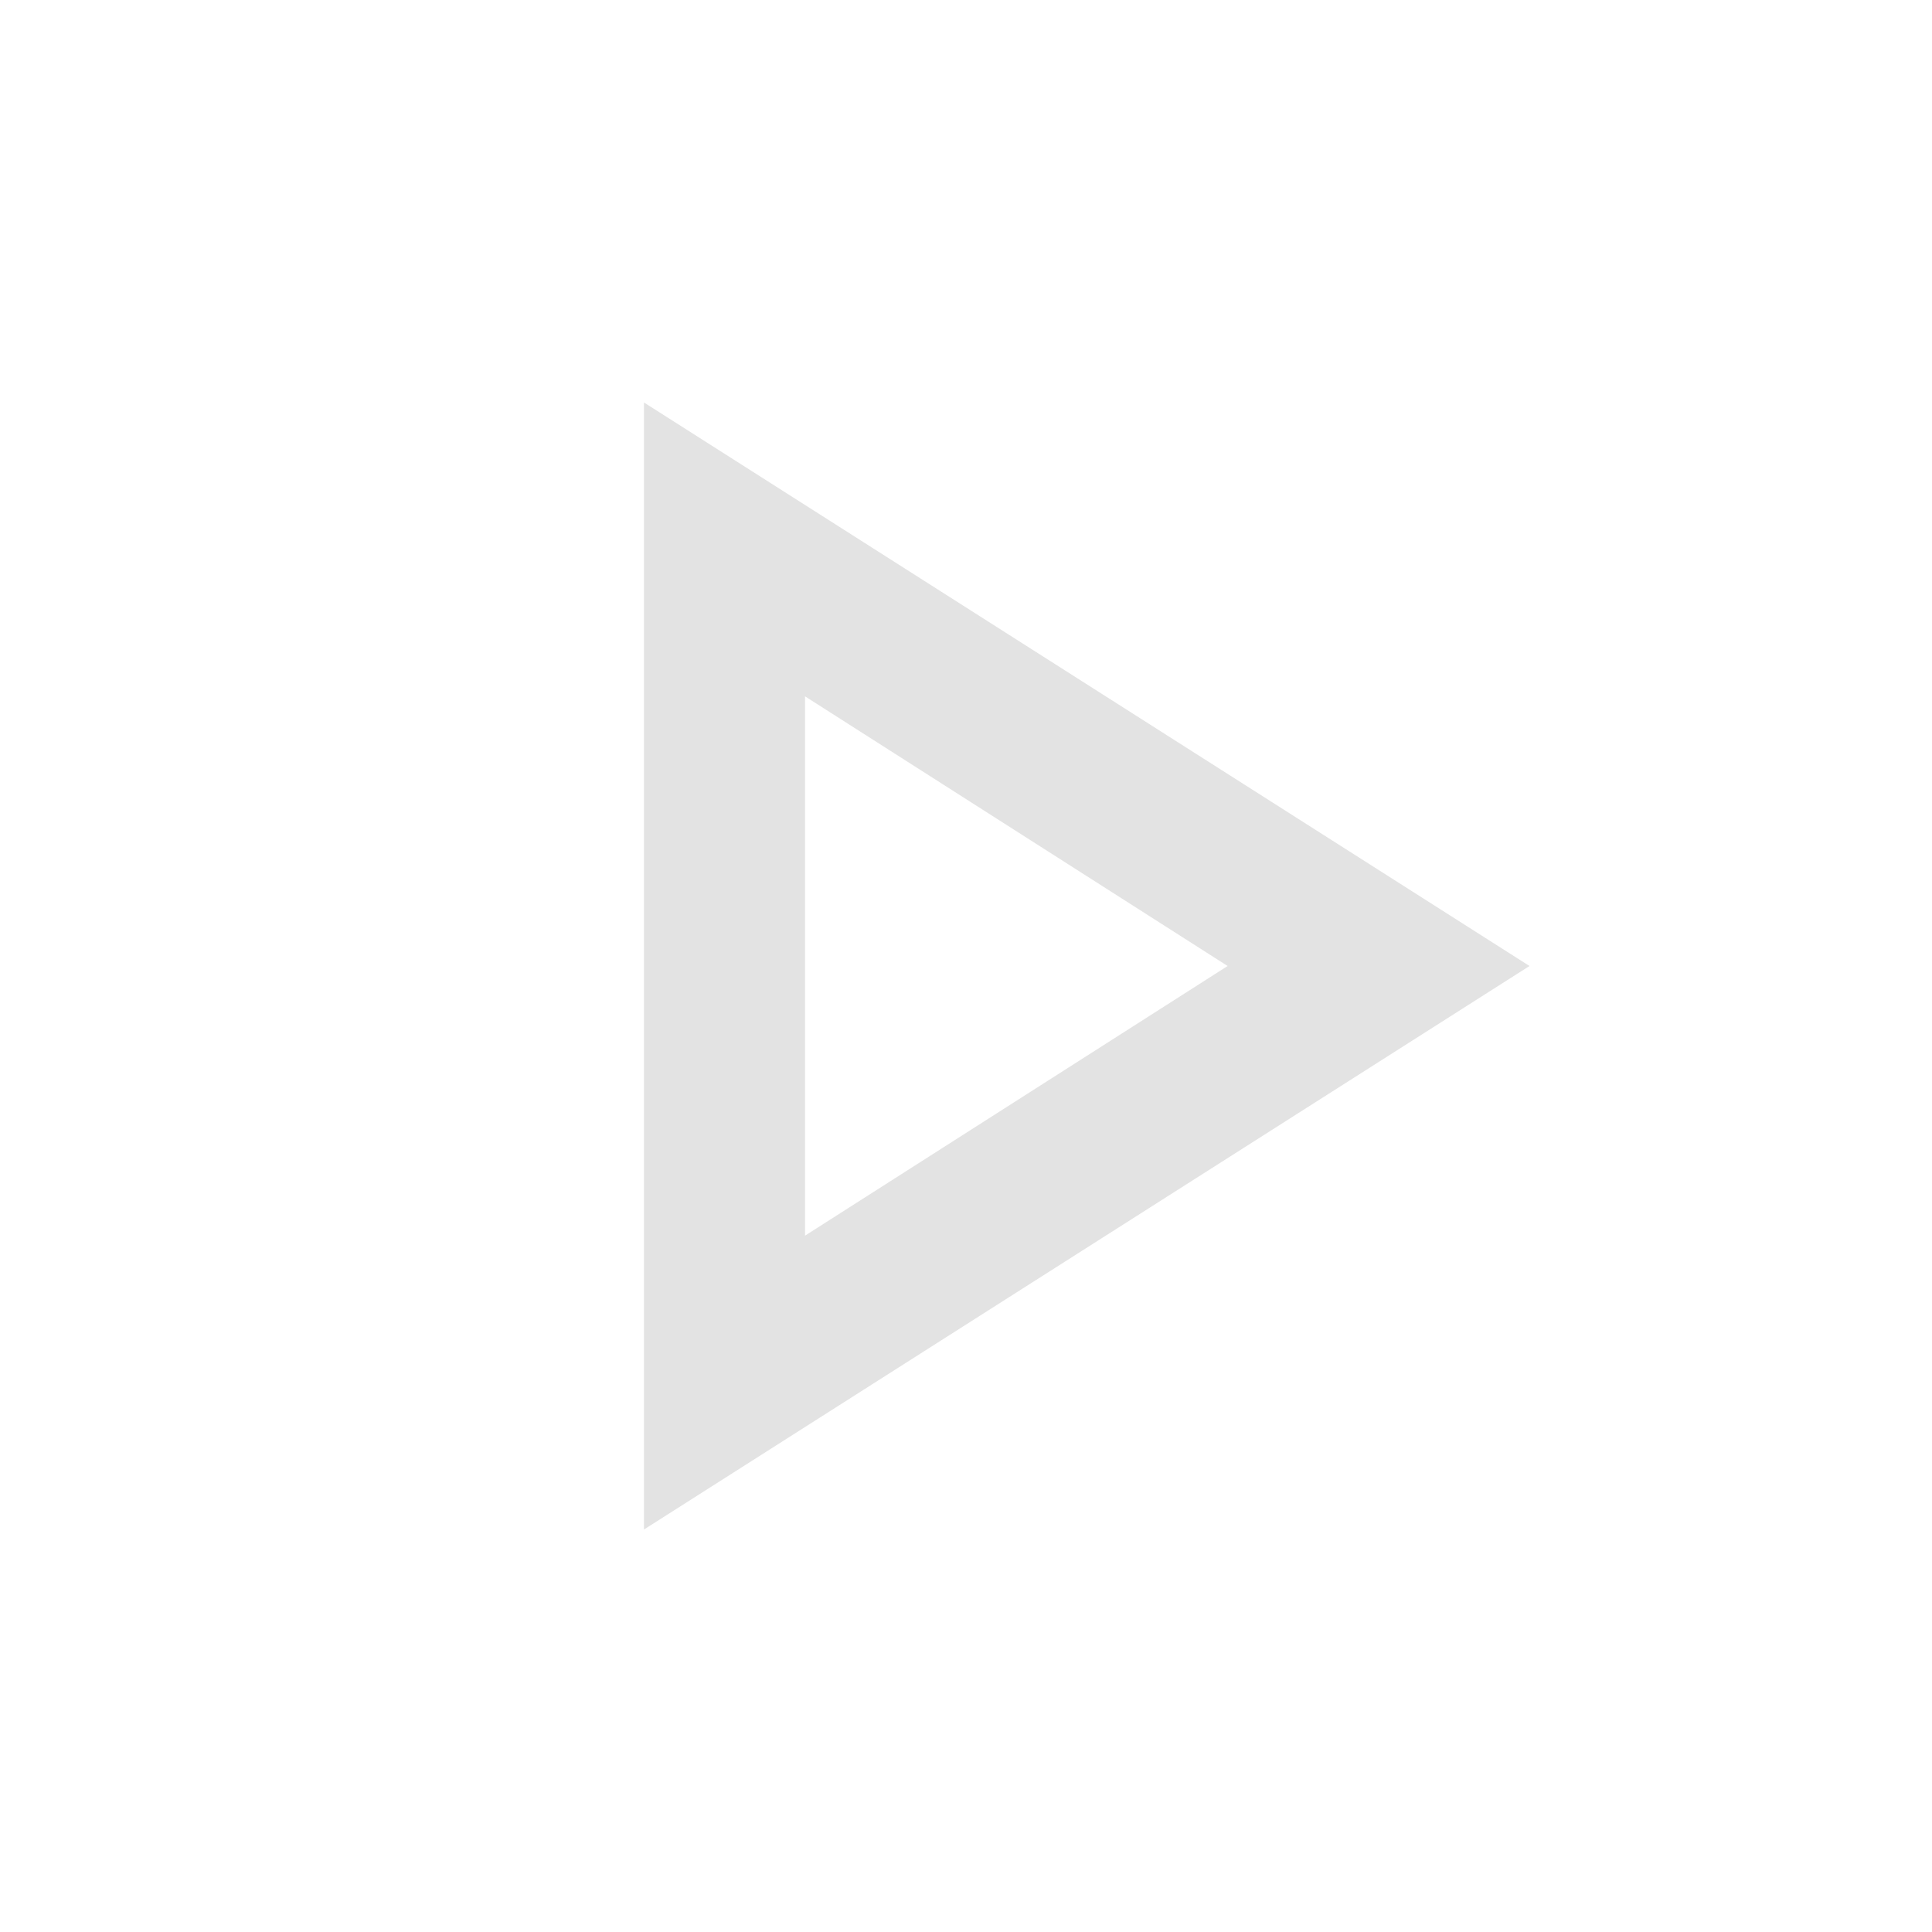
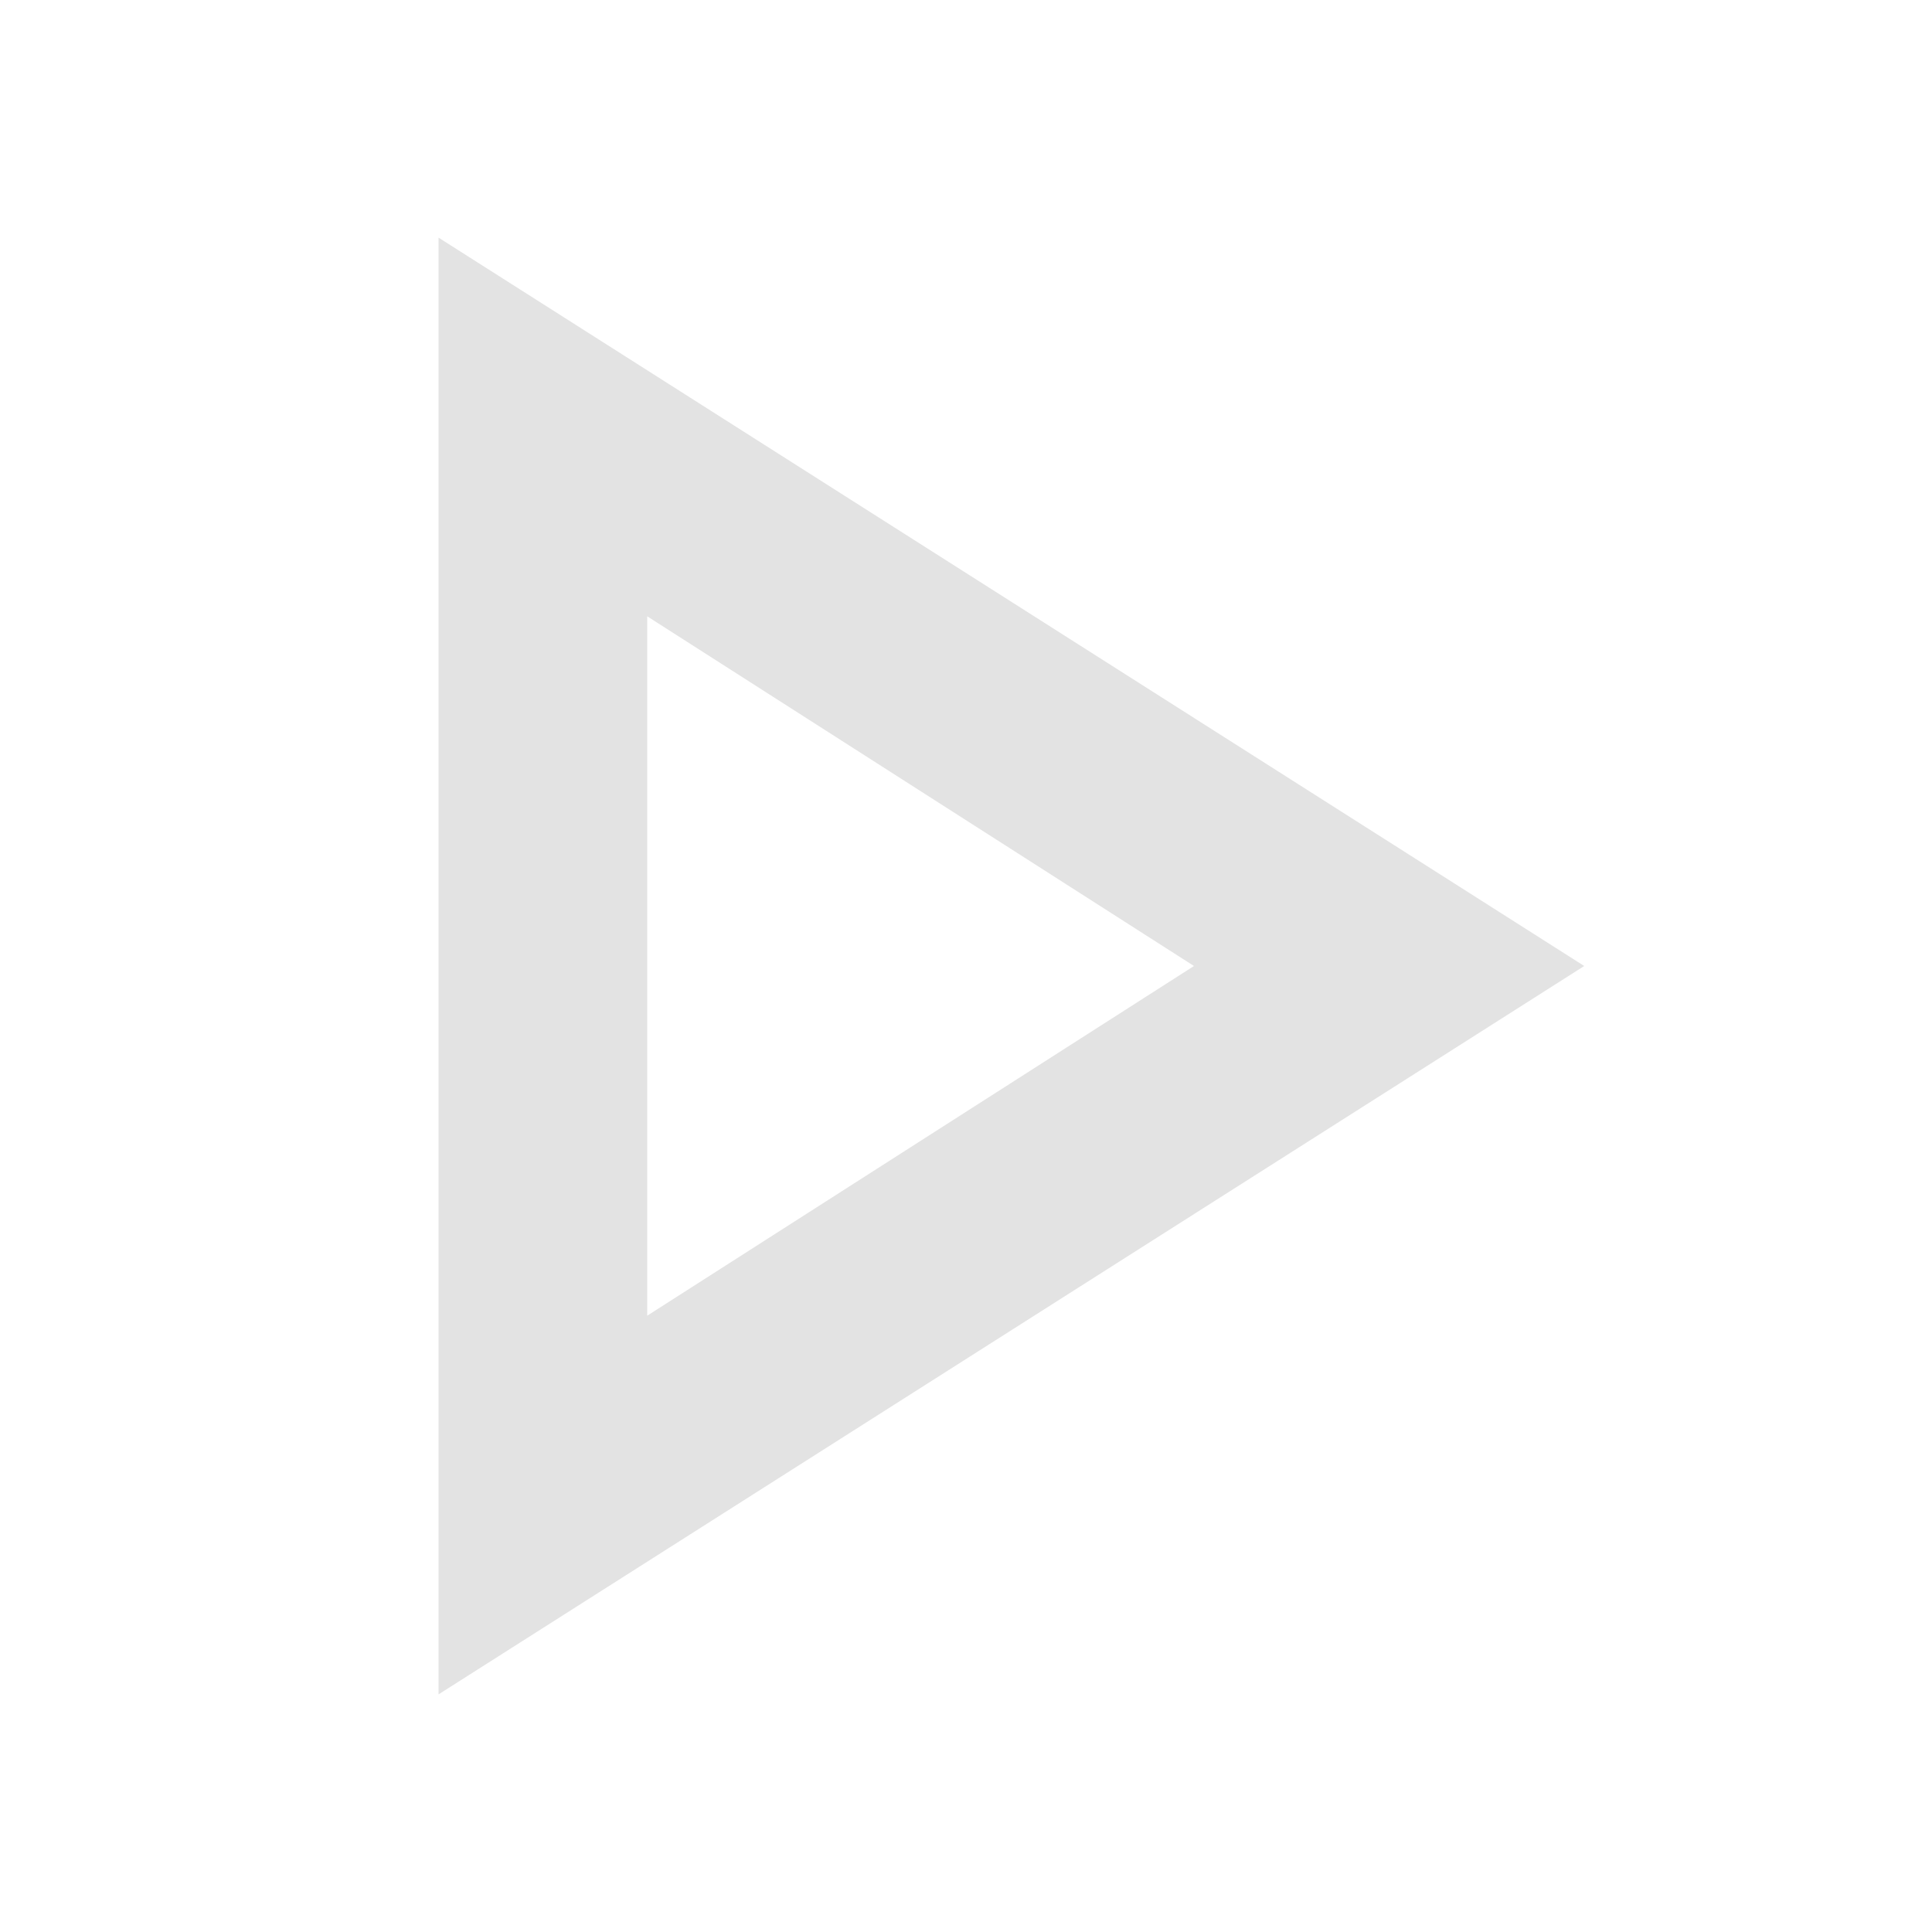
- <svg xmlns="http://www.w3.org/2000/svg" height="24px" viewBox="0 -960 960 960" width="24px" fill="#e3e3e3">
-   <path d="M320-200v-560l440 280-440 280Zm80-280Zm0 134 210-134-210-134v268Z" />
+ <svg xmlns="http://www.w3.org/2000/svg" version="1.1" viewBox="0 0 100 100">
+   <defs>
+     <style>
+       .cls-1 {
+         fill: #e3e3e3;
+       }
+     </style>
+   </defs>
+   <g>
+     <g id="_レイヤー_1" data-name="レイヤー_1">
+       <path class="cls-1" d="M22.7,87.7V12.3l59.3,37.7-59.3,37.7ZM33.5,68.1l28.3-18.1-28.3-18.1v36.1Z" />
+     </g>
+   </g>
</svg>
